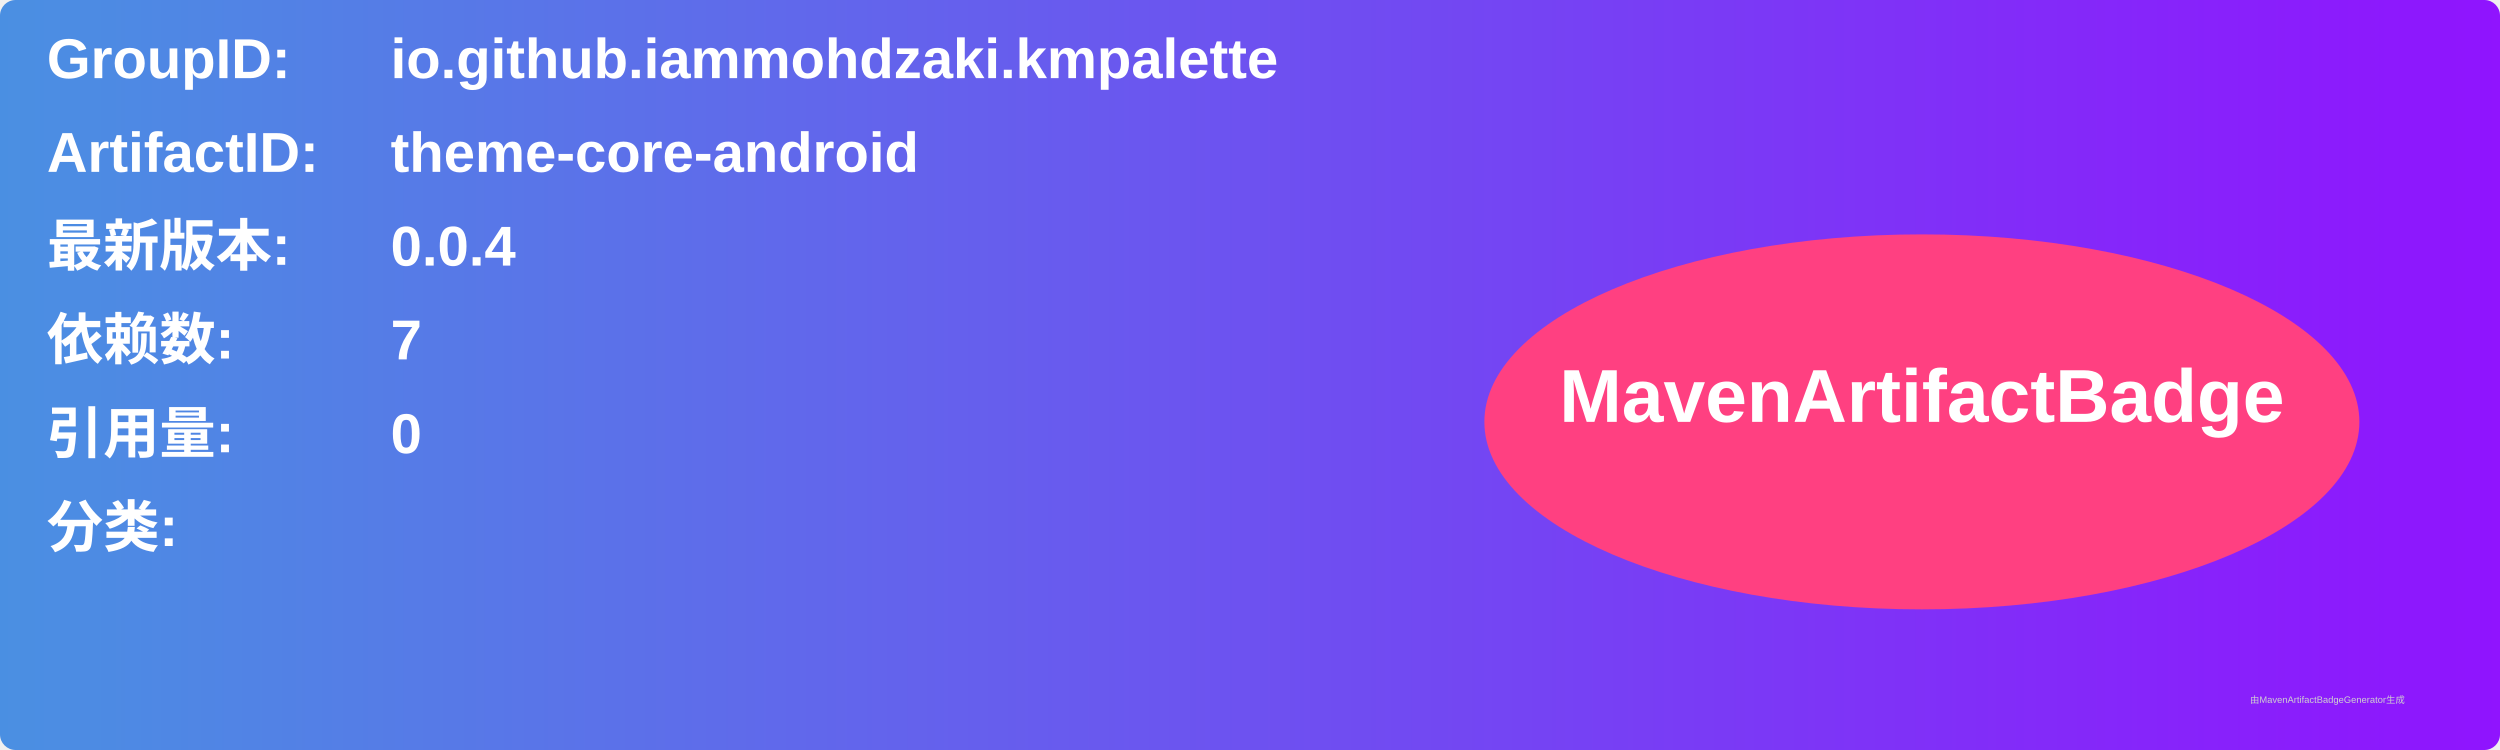
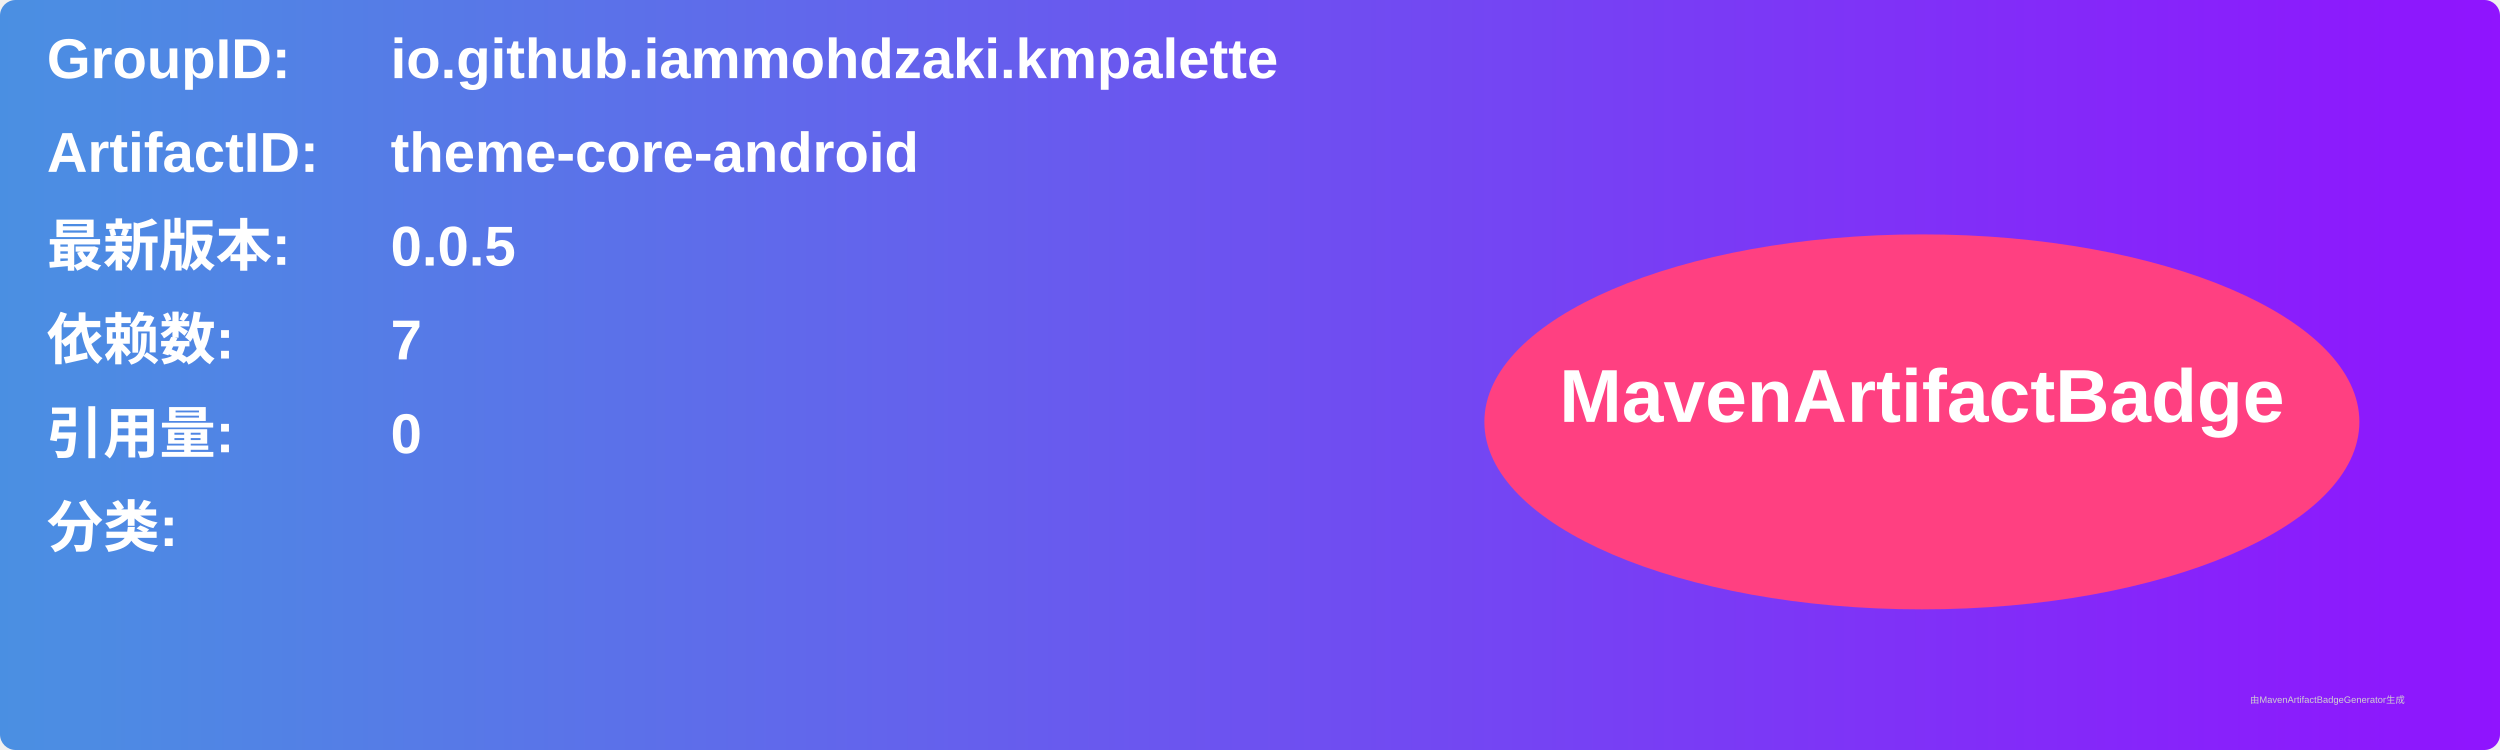
<svg xmlns="http://www.w3.org/2000/svg" width="800" height="240" viewBox="0 0 800 240">
  <linearGradient id="grad" x1="0%" y1="0%" x2="100%" y2="0%">
    <stop offset="0%" stop-color="#4a90e2" />
    <stop offset="100%" stop-color="#9013fe" />
  </linearGradient>
  <rect width="100%" height="100%" rx="5" ry="5" fill="url(#grad)" />
  <g transform="translate(15, 15)">
    <text x="0" y="10" font-family="Arial" font-size="18" fill="white" font-weight="bold" width="260">GroupID:</text>
    <text x="110" y="10" font-family="Arial" font-size="18" fill="white" font-weight="bold" width="460">io.github.iammohdzaki.kmpalette</text>
    <text x="0" y="40" font-family="Arial" font-size="18" fill="white" font-weight="bold" width="260">ArtifactID:</text>
    <text x="110" y="40" font-family="Arial" font-size="18" fill="white" font-weight="bold" width="460">theme-core-android</text>
    <text x="0" y="70" font-family="Arial" font-size="18" fill="white" font-weight="bold">最新版本:</text>
    <text x="110" y="70" font-family="Arial" font-size="18" fill="white" font-weight="bold">
-       <tspan font-weight="bold">0.0.4</tspan>
+       <tspan font-weight="bold">0.0.5</tspan>
    </text>
    <text x="0" y="100" font-family="Arial" font-size="18" fill="white" font-weight="bold">依赖数: </text>
    <text x="110" y="100" font-family="Arial" font-size="18" fill="white">
      <tspan font-weight="bold">7</tspan>
    </text>
    <text x="0" y="130" font-family="Arial" font-size="18" fill="white" font-weight="bold">引用量: </text>
    <text x="110" y="130" font-family="Arial" font-size="18" fill="white">
      <tspan font-weight="bold">0</tspan>
    </text>
    <text x="0" y="160" font-family="Arial" font-size="18" fill="white" font-weight="bold">分类:</text>
    <text x="10" y="190" font-family="Arial" font-size="10" fill="white">
      <tspan font-weight="bold" />
    </text>
    <ellipse cx="600" cy="120" rx="140" ry="60" fill="#ff4081" />
    <text x="600" y="120" text-anchor="middle" font-family="Arial" font-size="24" fill="white" font-weight="bold">MavenArtifactBadge</text>
  </g>
  <text x="720" y="225" font-family="Arial" font-size="3" fill="#d0d0d0">由MavenArtifactBadgeGenerator生成</text>
</svg>
